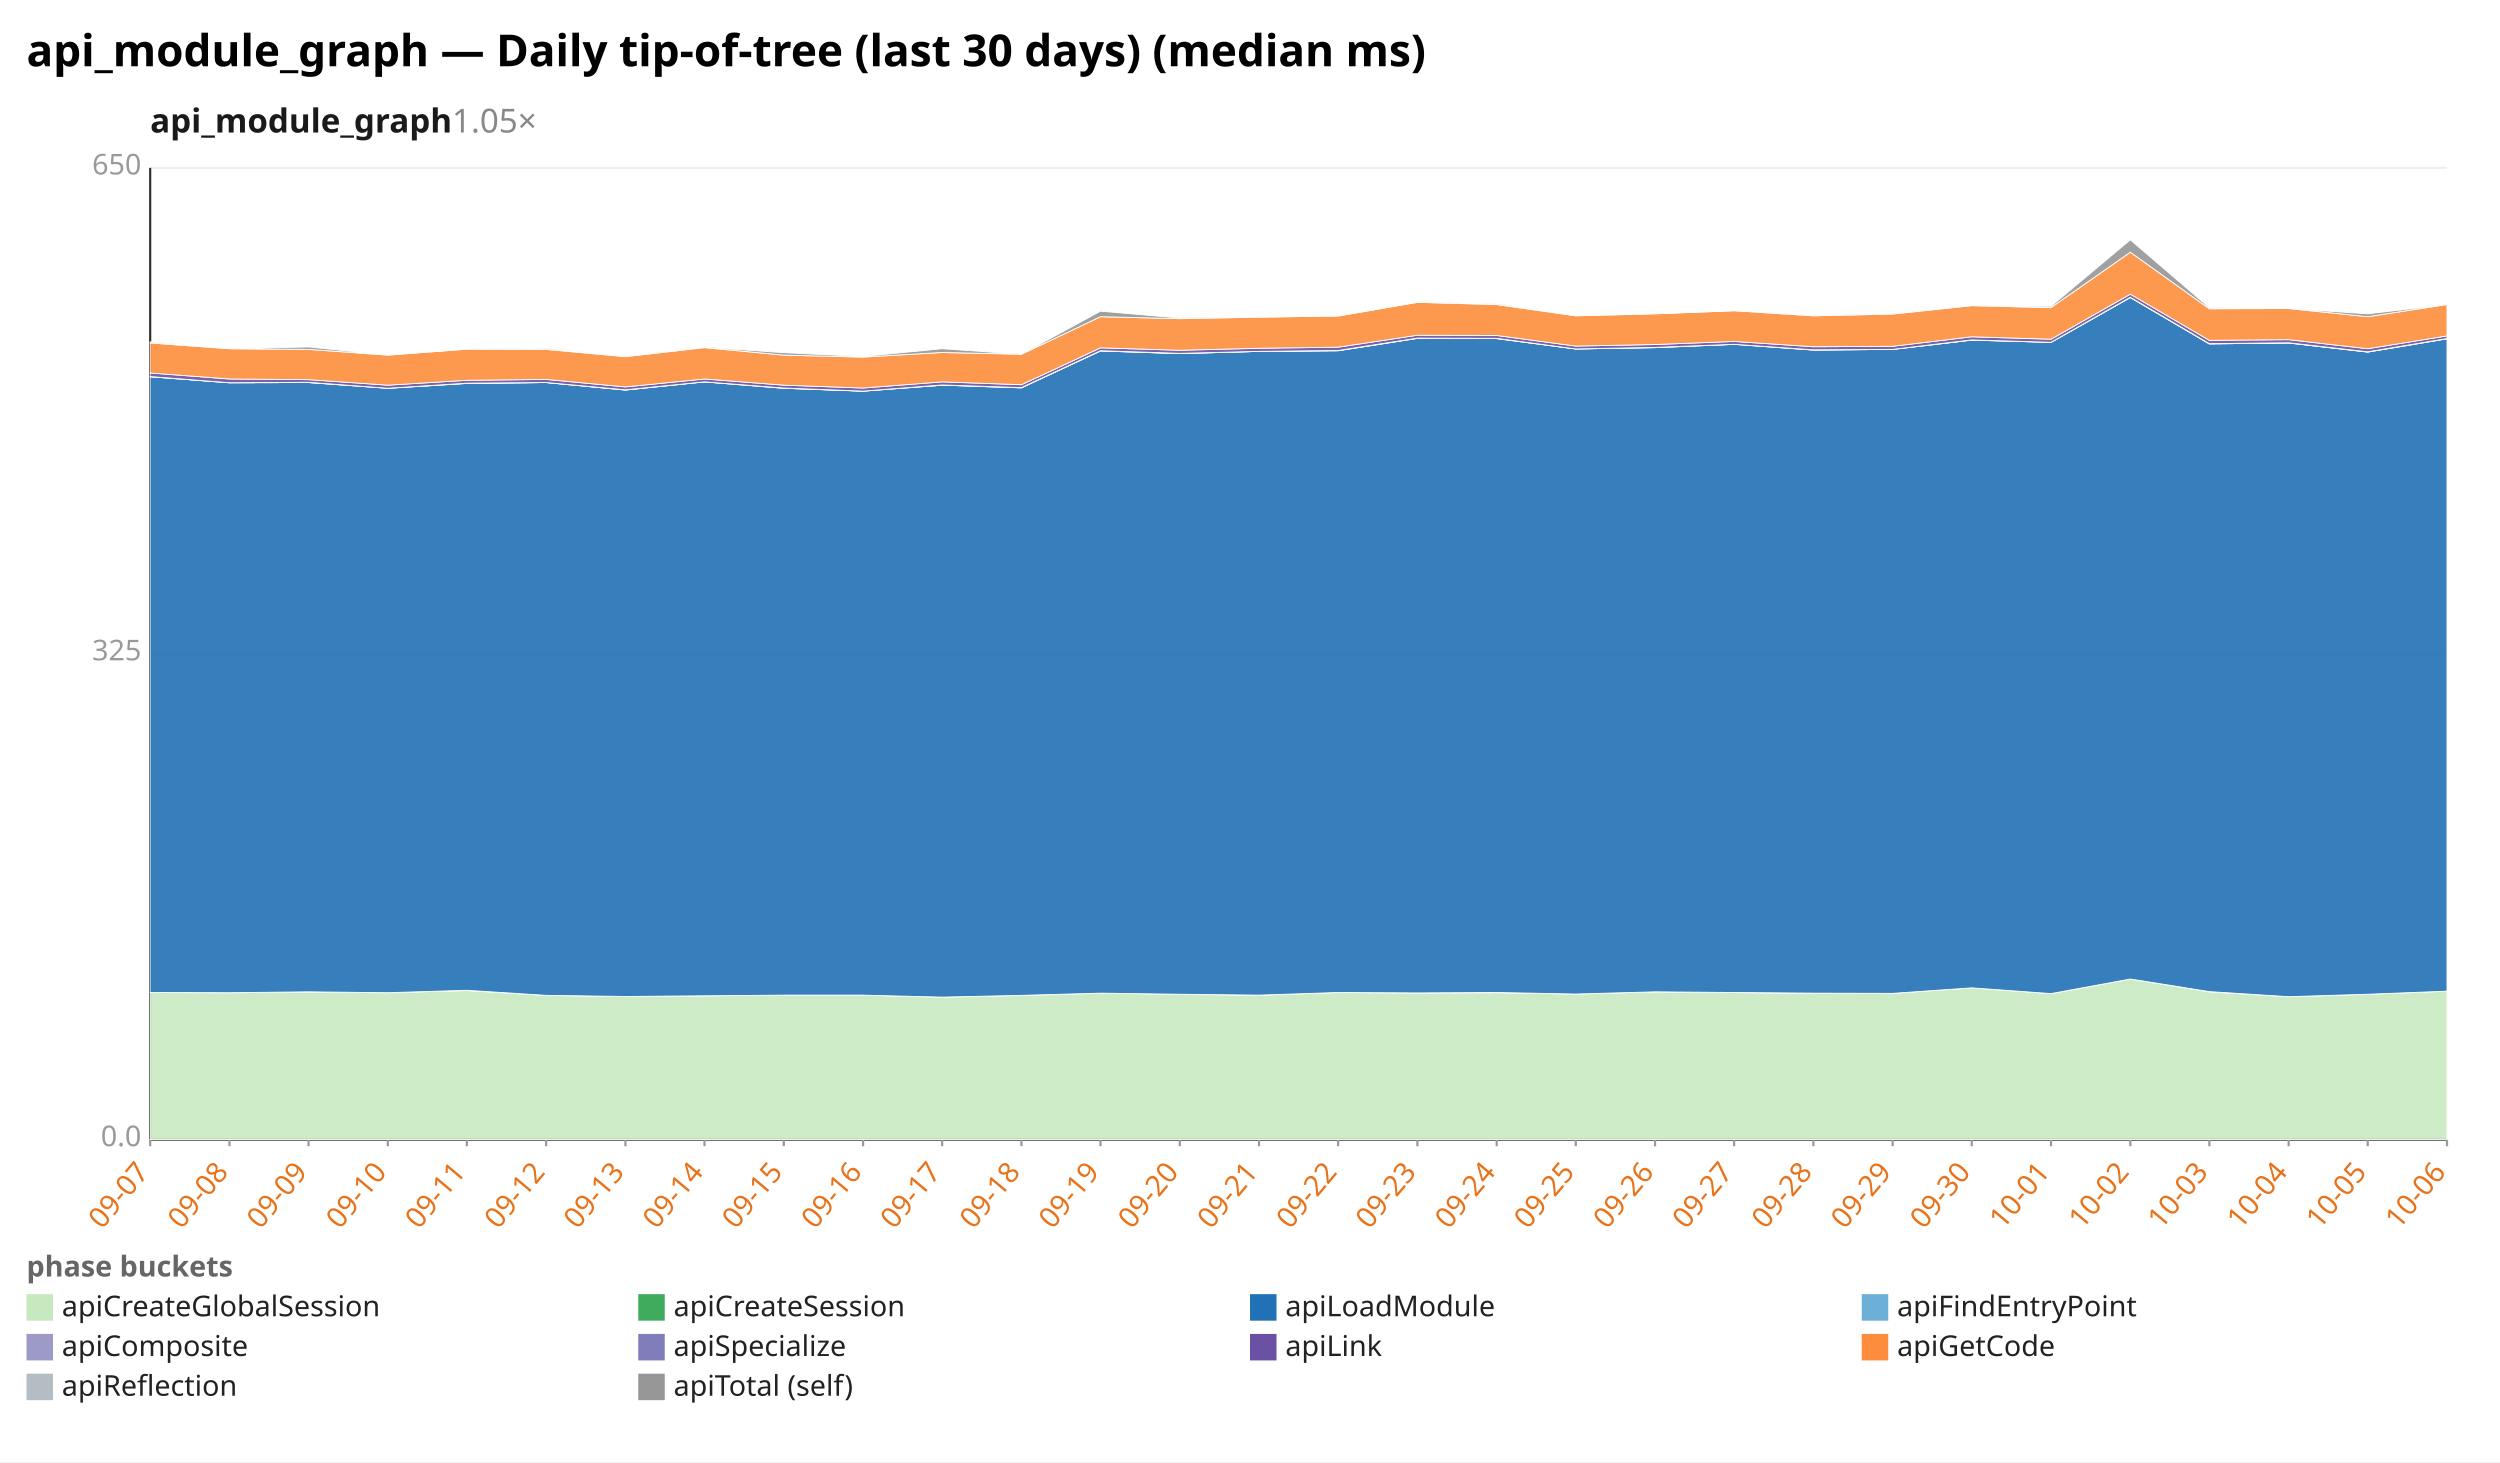
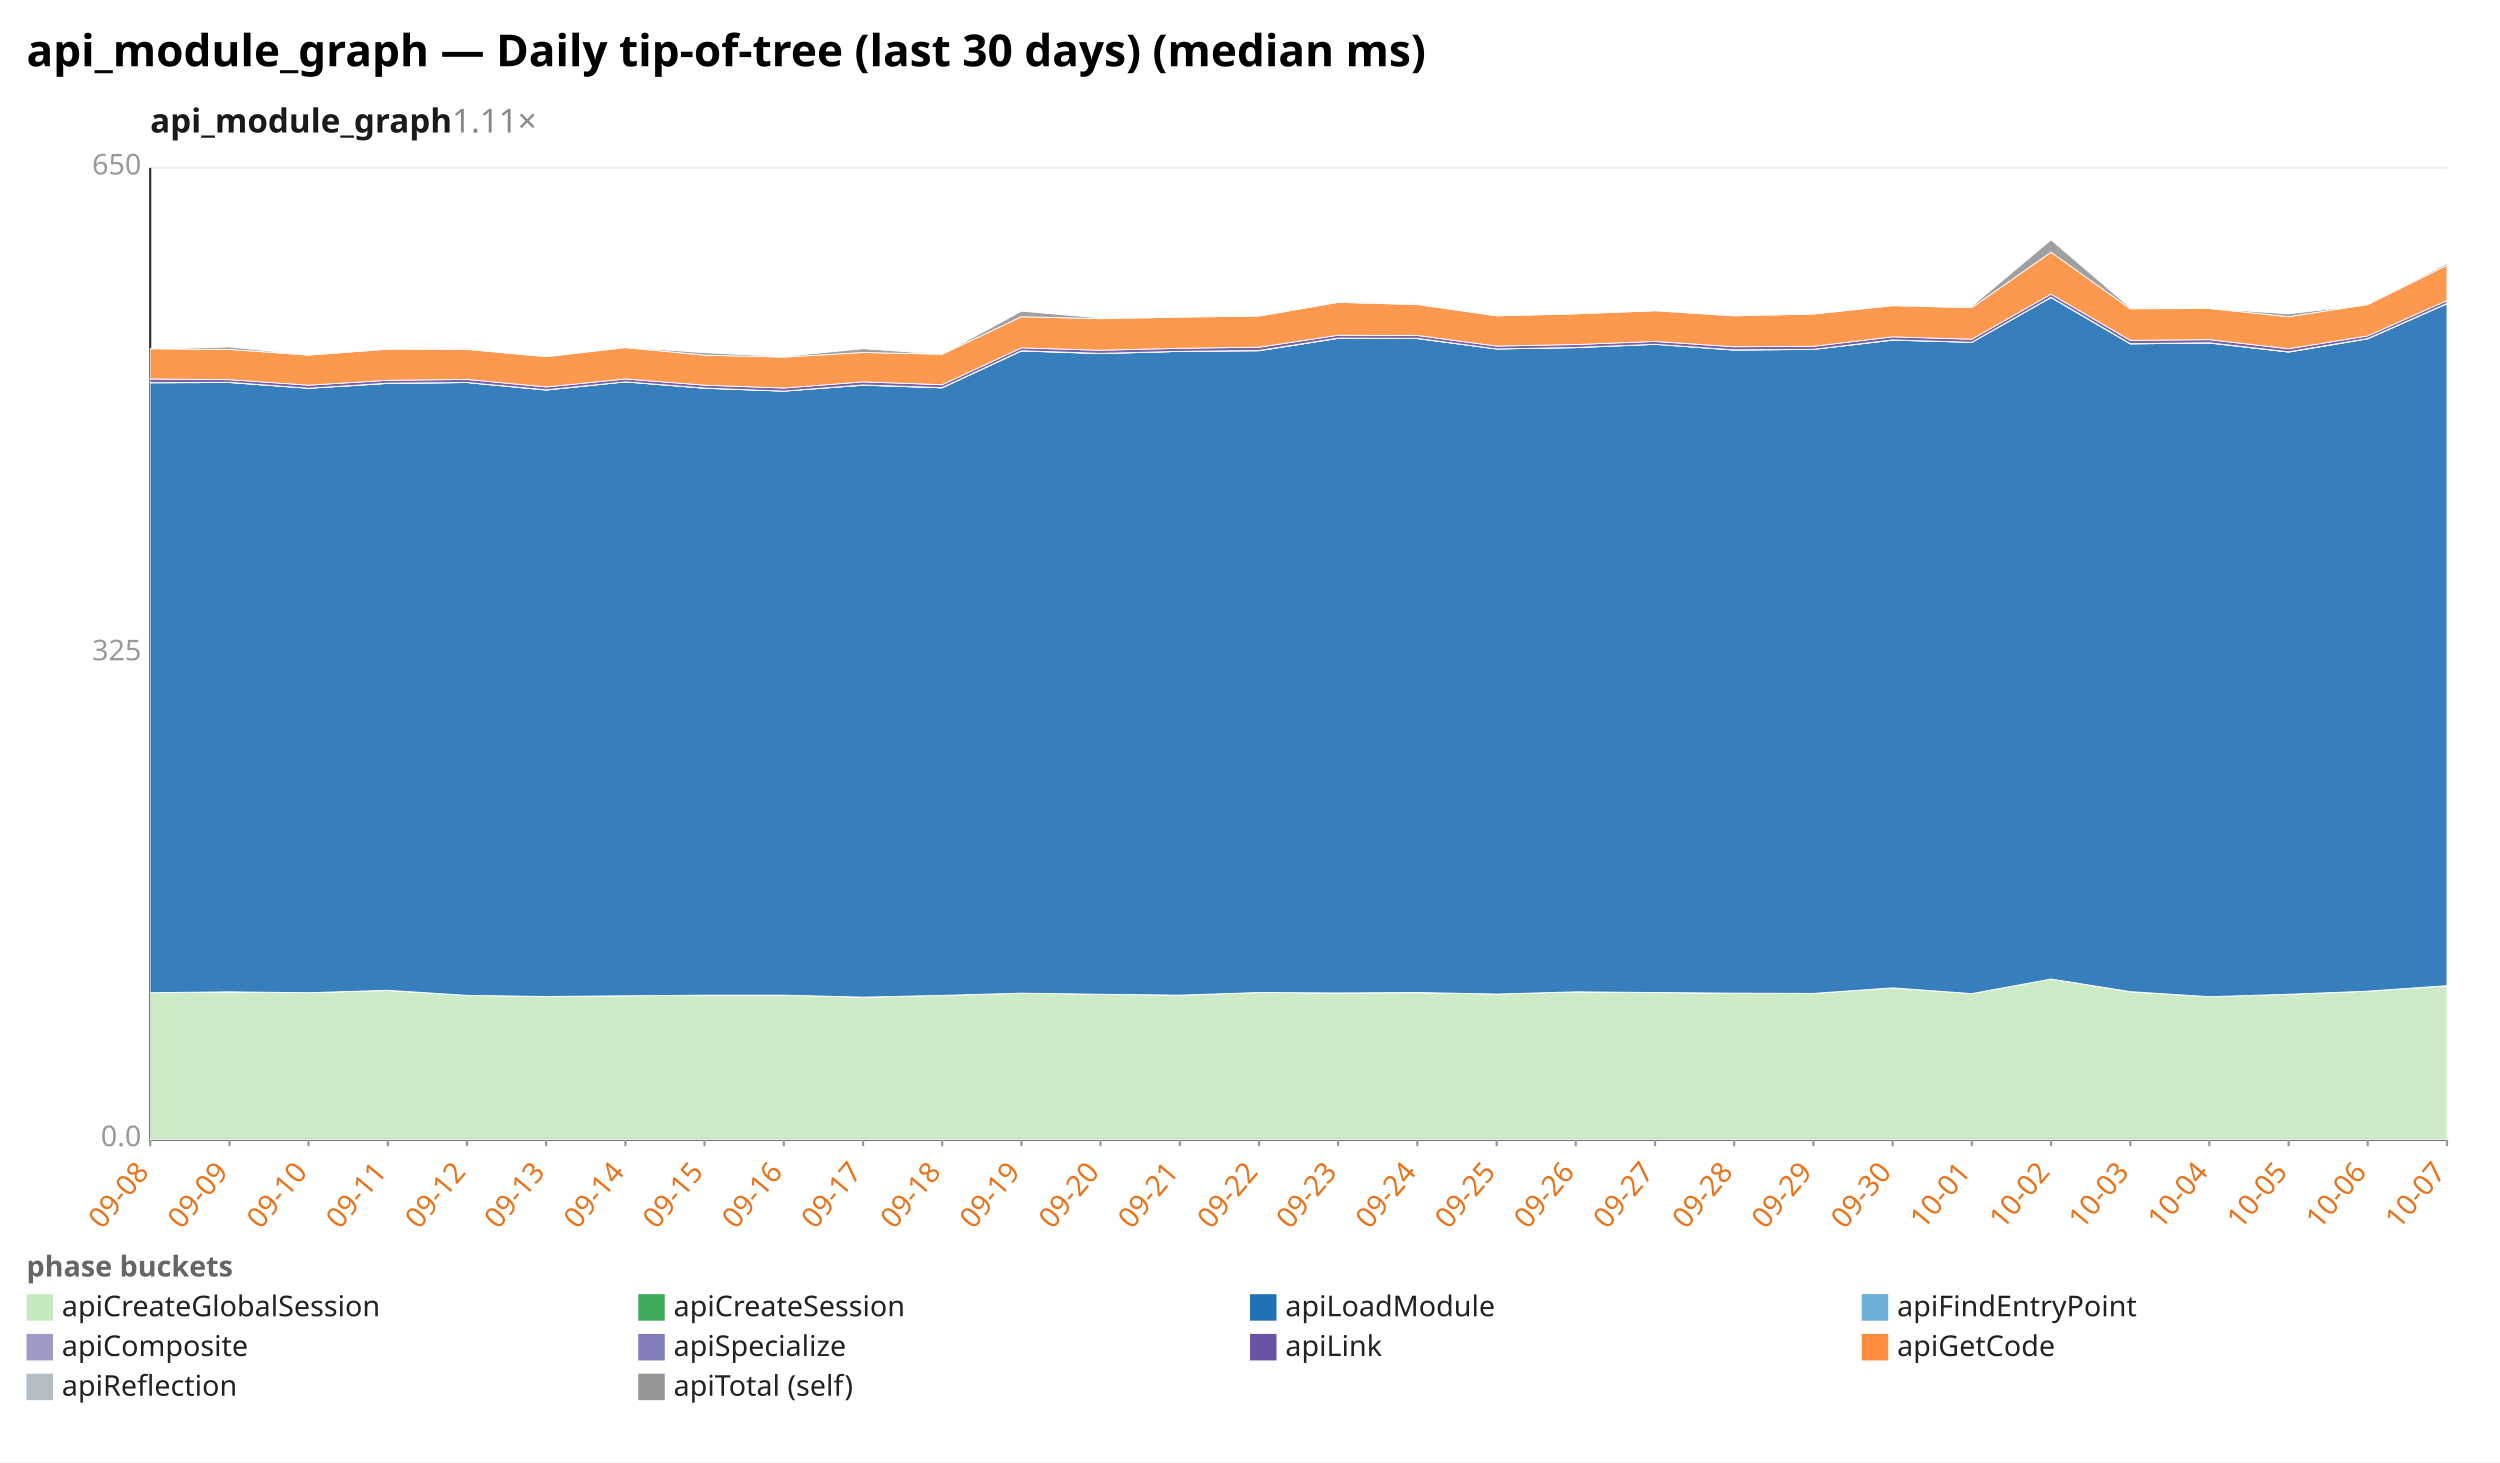
<svg xmlns="http://www.w3.org/2000/svg" width="1132" height="662" viewBox="0 0 1132 662" preserveAspectRatio="xMidYMid meet" font-family="sans-serif" font-size="13">
  <rect width="1132" height="662" fill="white" />
  <text x="12" y="30" font-size="20" font-weight="bold">api_module_graph — Daily tip-of-tree (last 30 days) (median ms)</text>
-   <text x="68" y="60" font-size="15" font-weight="600" fill="#1a1a1a">api_module_graph<tspan fill="#888" font-weight="400" text-decoration="none">  1.05×</tspan>
+   <text x="68" y="60" font-size="15" font-weight="600" fill="#1a1a1a">api_module_graph<tspan fill="#888" font-weight="400" text-decoration="none">  1.11×</tspan>
  </text>
  <line x1="68.0" y1="516.0" x2="1108.0" y2="516.0" stroke="#eee" />
  <text x="64.0" y="519.0" text-anchor="end" fill="#999">0.0</text>
  <line x1="68.0" y1="296.0" x2="1108.0" y2="296.0" stroke="#eee" />
  <text x="64.0" y="299.0" text-anchor="end" fill="#999">325</text>
  <line x1="68.0" y1="76.0" x2="1108.0" y2="76.0" stroke="#eee" />
  <text x="64.0" y="79.0" text-anchor="end" fill="#999">650</text>
  <line x1="68.0" y1="76.0" x2="68.0" y2="516.0" stroke="#333" />
  <line x1="68.0" y1="516.0" x2="1108.0" y2="516.0" stroke="#333" />
  <line x1="68.0" y1="516.0" x2="68.0" y2="519.0" stroke="#999" />
-   <text x="68.0" y="531.0" text-anchor="end" fill="#e8731a" transform="rotate(-50 68.0 531.0)">09-07</text>
+   <text x="68.0" y="531.0" text-anchor="end" fill="#e8731a" transform="rotate(-50 68.0 531.0)">09-08</text>
  <line x1="103.9" y1="516.0" x2="103.9" y2="519.0" stroke="#999" />
-   <text x="103.9" y="531.0" text-anchor="end" fill="#e8731a" transform="rotate(-50 103.9 531.0)">09-08</text>
+   <text x="103.9" y="531.0" text-anchor="end" fill="#e8731a" transform="rotate(-50 103.9 531.0)">09-09</text>
  <line x1="139.7" y1="516.0" x2="139.7" y2="519.0" stroke="#999" />
-   <text x="139.7" y="531.0" text-anchor="end" fill="#e8731a" transform="rotate(-50 139.7 531.0)">09-09</text>
+   <text x="139.7" y="531.0" text-anchor="end" fill="#e8731a" transform="rotate(-50 139.7 531.0)">09-10</text>
  <line x1="175.6" y1="516.0" x2="175.6" y2="519.0" stroke="#999" />
-   <text x="175.6" y="531.0" text-anchor="end" fill="#e8731a" transform="rotate(-50 175.6 531.0)">09-10</text>
+   <text x="175.6" y="531.0" text-anchor="end" fill="#e8731a" transform="rotate(-50 175.6 531.0)">09-11</text>
  <line x1="211.4" y1="516.0" x2="211.4" y2="519.0" stroke="#999" />
-   <text x="211.4" y="531.0" text-anchor="end" fill="#e8731a" transform="rotate(-50 211.4 531.0)">09-11</text>
+   <text x="211.4" y="531.0" text-anchor="end" fill="#e8731a" transform="rotate(-50 211.4 531.0)">09-12</text>
  <line x1="247.3" y1="516.0" x2="247.3" y2="519.0" stroke="#999" />
-   <text x="247.3" y="531.0" text-anchor="end" fill="#e8731a" transform="rotate(-50 247.3 531.0)">09-12</text>
+   <text x="247.3" y="531.0" text-anchor="end" fill="#e8731a" transform="rotate(-50 247.3 531.0)">09-13</text>
  <line x1="283.2" y1="516.0" x2="283.2" y2="519.0" stroke="#999" />
-   <text x="283.2" y="531.0" text-anchor="end" fill="#e8731a" transform="rotate(-50 283.2 531.0)">09-13</text>
+   <text x="283.2" y="531.0" text-anchor="end" fill="#e8731a" transform="rotate(-50 283.2 531.0)">09-14</text>
  <line x1="319.0" y1="516.0" x2="319.0" y2="519.0" stroke="#999" />
-   <text x="319.0" y="531.0" text-anchor="end" fill="#e8731a" transform="rotate(-50 319.0 531.0)">09-14</text>
+   <text x="319.0" y="531.0" text-anchor="end" fill="#e8731a" transform="rotate(-50 319.0 531.0)">09-15</text>
  <line x1="354.9" y1="516.0" x2="354.9" y2="519.0" stroke="#999" />
-   <text x="354.9" y="531.0" text-anchor="end" fill="#e8731a" transform="rotate(-50 354.9 531.0)">09-15</text>
+   <text x="354.9" y="531.0" text-anchor="end" fill="#e8731a" transform="rotate(-50 354.9 531.0)">09-16</text>
  <line x1="390.8" y1="516.0" x2="390.8" y2="519.0" stroke="#999" />
-   <text x="390.8" y="531.0" text-anchor="end" fill="#e8731a" transform="rotate(-50 390.8 531.0)">09-16</text>
+   <text x="390.8" y="531.0" text-anchor="end" fill="#e8731a" transform="rotate(-50 390.8 531.0)">09-17</text>
  <line x1="426.6" y1="516.0" x2="426.6" y2="519.0" stroke="#999" />
-   <text x="426.6" y="531.0" text-anchor="end" fill="#e8731a" transform="rotate(-50 426.6 531.0)">09-17</text>
+   <text x="426.6" y="531.0" text-anchor="end" fill="#e8731a" transform="rotate(-50 426.6 531.0)">09-18</text>
  <line x1="462.5" y1="516.0" x2="462.5" y2="519.0" stroke="#999" />
-   <text x="462.5" y="531.0" text-anchor="end" fill="#e8731a" transform="rotate(-50 462.5 531.0)">09-18</text>
+   <text x="462.5" y="531.0" text-anchor="end" fill="#e8731a" transform="rotate(-50 462.5 531.0)">09-19</text>
  <line x1="498.3" y1="516.0" x2="498.3" y2="519.0" stroke="#999" />
-   <text x="498.3" y="531.0" text-anchor="end" fill="#e8731a" transform="rotate(-50 498.3 531.0)">09-19</text>
+   <text x="498.3" y="531.0" text-anchor="end" fill="#e8731a" transform="rotate(-50 498.3 531.0)">09-20</text>
  <line x1="534.2" y1="516.0" x2="534.2" y2="519.0" stroke="#999" />
-   <text x="534.2" y="531.0" text-anchor="end" fill="#e8731a" transform="rotate(-50 534.2 531.0)">09-20</text>
+   <text x="534.2" y="531.0" text-anchor="end" fill="#e8731a" transform="rotate(-50 534.2 531.0)">09-21</text>
  <line x1="570.1" y1="516.0" x2="570.1" y2="519.0" stroke="#999" />
-   <text x="570.1" y="531.0" text-anchor="end" fill="#e8731a" transform="rotate(-50 570.1 531.0)">09-21</text>
+   <text x="570.1" y="531.0" text-anchor="end" fill="#e8731a" transform="rotate(-50 570.1 531.0)">09-22</text>
  <line x1="605.9" y1="516.0" x2="605.9" y2="519.0" stroke="#999" />
-   <text x="605.9" y="531.0" text-anchor="end" fill="#e8731a" transform="rotate(-50 605.9 531.0)">09-22</text>
+   <text x="605.9" y="531.0" text-anchor="end" fill="#e8731a" transform="rotate(-50 605.9 531.0)">09-23</text>
  <line x1="641.8" y1="516.0" x2="641.8" y2="519.0" stroke="#999" />
-   <text x="641.8" y="531.0" text-anchor="end" fill="#e8731a" transform="rotate(-50 641.8 531.0)">09-23</text>
+   <text x="641.8" y="531.0" text-anchor="end" fill="#e8731a" transform="rotate(-50 641.8 531.0)">09-24</text>
  <line x1="677.7" y1="516.0" x2="677.7" y2="519.0" stroke="#999" />
-   <text x="677.7" y="531.0" text-anchor="end" fill="#e8731a" transform="rotate(-50 677.7 531.0)">09-24</text>
+   <text x="677.7" y="531.0" text-anchor="end" fill="#e8731a" transform="rotate(-50 677.7 531.0)">09-25</text>
  <line x1="713.5" y1="516.0" x2="713.5" y2="519.0" stroke="#999" />
-   <text x="713.5" y="531.0" text-anchor="end" fill="#e8731a" transform="rotate(-50 713.5 531.0)">09-25</text>
+   <text x="713.5" y="531.0" text-anchor="end" fill="#e8731a" transform="rotate(-50 713.5 531.0)">09-26</text>
  <line x1="749.4" y1="516.0" x2="749.4" y2="519.0" stroke="#999" />
-   <text x="749.4" y="531.0" text-anchor="end" fill="#e8731a" transform="rotate(-50 749.4 531.0)">09-26</text>
+   <text x="749.4" y="531.0" text-anchor="end" fill="#e8731a" transform="rotate(-50 749.4 531.0)">09-27</text>
  <line x1="785.2" y1="516.0" x2="785.2" y2="519.0" stroke="#999" />
-   <text x="785.2" y="531.0" text-anchor="end" fill="#e8731a" transform="rotate(-50 785.2 531.0)">09-27</text>
+   <text x="785.2" y="531.0" text-anchor="end" fill="#e8731a" transform="rotate(-50 785.2 531.0)">09-28</text>
  <line x1="821.1" y1="516.0" x2="821.1" y2="519.0" stroke="#999" />
-   <text x="821.1" y="531.0" text-anchor="end" fill="#e8731a" transform="rotate(-50 821.1 531.0)">09-28</text>
+   <text x="821.1" y="531.0" text-anchor="end" fill="#e8731a" transform="rotate(-50 821.1 531.0)">09-29</text>
  <line x1="857.0" y1="516.0" x2="857.0" y2="519.0" stroke="#999" />
-   <text x="857.0" y="531.0" text-anchor="end" fill="#e8731a" transform="rotate(-50 857.0 531.0)">09-29</text>
+   <text x="857.0" y="531.0" text-anchor="end" fill="#e8731a" transform="rotate(-50 857.0 531.0)">09-30</text>
  <line x1="892.8" y1="516.0" x2="892.8" y2="519.0" stroke="#999" />
-   <text x="892.8" y="531.0" text-anchor="end" fill="#e8731a" transform="rotate(-50 892.8 531.0)">09-30</text>
+   <text x="892.8" y="531.0" text-anchor="end" fill="#e8731a" transform="rotate(-50 892.8 531.0)">10-01</text>
  <line x1="928.7" y1="516.0" x2="928.7" y2="519.0" stroke="#999" />
-   <text x="928.7" y="531.0" text-anchor="end" fill="#e8731a" transform="rotate(-50 928.7 531.0)">10-01</text>
+   <text x="928.7" y="531.0" text-anchor="end" fill="#e8731a" transform="rotate(-50 928.7 531.0)">10-02</text>
  <line x1="964.6" y1="516.0" x2="964.6" y2="519.0" stroke="#999" />
-   <text x="964.6" y="531.0" text-anchor="end" fill="#e8731a" transform="rotate(-50 964.6 531.0)">10-02</text>
+   <text x="964.6" y="531.0" text-anchor="end" fill="#e8731a" transform="rotate(-50 964.6 531.0)">10-03</text>
  <line x1="1000.4" y1="516.0" x2="1000.4" y2="519.0" stroke="#999" />
-   <text x="1000.4" y="531.0" text-anchor="end" fill="#e8731a" transform="rotate(-50 1000.4 531.0)">10-03</text>
+   <text x="1000.4" y="531.0" text-anchor="end" fill="#e8731a" transform="rotate(-50 1000.4 531.0)">10-04</text>
  <line x1="1036.3" y1="516.0" x2="1036.3" y2="519.0" stroke="#999" />
-   <text x="1036.3" y="531.0" text-anchor="end" fill="#e8731a" transform="rotate(-50 1036.3 531.0)">10-04</text>
+   <text x="1036.3" y="531.0" text-anchor="end" fill="#e8731a" transform="rotate(-50 1036.3 531.0)">10-05</text>
  <line x1="1072.1" y1="516.0" x2="1072.1" y2="519.0" stroke="#999" />
-   <text x="1072.1" y="531.0" text-anchor="end" fill="#e8731a" transform="rotate(-50 1072.1 531.0)">10-05</text>
+   <text x="1072.1" y="531.0" text-anchor="end" fill="#e8731a" transform="rotate(-50 1072.1 531.0)">10-06</text>
  <line x1="1108.0" y1="516.0" x2="1108.0" y2="519.0" stroke="#999" />
-   <text x="1108.0" y="531.0" text-anchor="end" fill="#e8731a" transform="rotate(-50 1108.0 531.0)">10-06</text>
-   <polygon points="68.0,449.4 103.9,449.5 139.7,449.2 175.6,449.5 211.4,448.5 247.3,450.7 283.2,451.2 319.0,450.9 354.9,450.6 390.8,450.6 426.6,451.5 462.5,450.7 498.3,449.7 534.2,450.2 570.1,450.6 605.9,449.4 641.8,449.6 677.7,449.5 713.5,450.1 749.4,449.1 785.2,449.4 821.1,449.8 857.0,449.8 892.8,447.3 928.7,449.9 964.6,443.3 1000.4,449.1 1036.3,451.3 1072.1,450.2 1108.0,448.8 1108.0,516.0 1072.1,516.0 1036.3,516.0 1000.4,516.0 964.6,516.0 928.7,516.0 892.8,516.0 857.0,516.0 821.1,516.0 785.2,516.0 749.4,516.0 713.5,516.0 677.7,516.0 641.8,516.0 605.9,516.0 570.1,516.0 534.2,516.0 498.3,516.0 462.5,516.0 426.6,516.0 390.8,516.0 354.9,516.0 319.0,516.0 283.2,516.0 247.3,516.0 211.4,516.0 175.6,516.0 139.7,516.0 103.9,516.0 68.0,516.0" fill="#c7e9c0" fill-opacity="0.9" stroke="#fff" stroke-width="0.4" />
-   <polygon points="68.0,449.4 103.9,449.5 139.7,449.1 175.6,449.5 211.4,448.4 247.3,450.7 283.2,451.2 319.0,450.9 354.9,450.6 390.8,450.6 426.6,451.5 462.5,450.7 498.3,449.7 534.2,450.2 570.1,450.6 605.9,449.4 641.8,449.6 677.7,449.4 713.5,450.1 749.4,449.1 785.2,449.4 821.1,449.7 857.0,449.8 892.8,447.3 928.7,449.9 964.6,443.3 1000.4,449.0 1036.3,451.3 1072.1,450.2 1108.0,448.8 1108.0,448.8 1072.1,450.2 1036.3,451.3 1000.4,449.1 964.6,443.3 928.7,449.9 892.8,447.3 857.0,449.8 821.1,449.8 785.2,449.4 749.4,449.1 713.5,450.1 677.7,449.5 641.8,449.6 605.9,449.4 570.1,450.6 534.2,450.2 498.3,449.7 462.5,450.7 426.6,451.5 390.8,450.6 354.9,450.6 319.0,450.9 283.2,451.2 247.3,450.7 211.4,448.5 175.6,449.5 139.7,449.2 103.9,449.5 68.0,449.4" fill="#41ab5d" fill-opacity="0.9" stroke="#fff" stroke-width="0.4" />
-   <polygon points="68.0,170.6 103.9,173.3 139.7,173.2 175.6,175.8 211.4,173.6 247.3,173.2 283.2,176.6 319.0,172.9 354.9,175.8 390.8,177.1 426.6,174.4 462.5,175.6 498.3,158.9 534.2,160.1 570.1,159.1 605.9,158.8 641.8,153.2 677.7,153.3 713.5,158.0 749.4,157.4 785.2,155.9 821.1,158.5 857.0,158.2 892.8,154.0 928.7,155.0 964.6,134.7 1000.4,155.7 1036.3,155.3 1072.1,159.4 1108.0,153.4 1108.0,448.8 1072.1,450.2 1036.3,451.3 1000.4,449.0 964.6,443.3 928.7,449.9 892.8,447.3 857.0,449.8 821.1,449.7 785.2,449.4 749.4,449.1 713.5,450.1 677.7,449.4 641.8,449.6 605.9,449.4 570.1,450.6 534.2,450.2 498.3,449.7 462.5,450.7 426.6,451.5 390.8,450.6 354.9,450.6 319.0,450.9 283.2,451.2 247.3,450.7 211.4,448.4 175.6,449.5 139.7,449.1 103.9,449.5 68.0,449.4" fill="#2171b5" fill-opacity="0.9" stroke="#fff" stroke-width="0.4" />
-   <polygon points="68.0,170.6 103.9,173.3 139.7,173.2 175.6,175.8 211.4,173.6 247.3,173.2 283.2,176.6 319.0,172.9 354.9,175.8 390.8,177.1 426.6,174.4 462.5,175.6 498.3,158.9 534.2,160.1 570.1,159.1 605.9,158.8 641.8,153.2 677.7,153.3 713.5,158.0 749.4,157.4 785.2,155.9 821.1,158.5 857.0,158.2 892.8,154.0 928.7,155.0 964.6,134.7 1000.4,155.7 1036.3,155.3 1072.1,159.4 1108.0,153.4 1108.0,153.4 1072.1,159.4 1036.3,155.3 1000.4,155.7 964.6,134.7 928.7,155.0 892.8,154.0 857.0,158.2 821.1,158.5 785.2,155.9 749.4,157.4 713.5,158.0 677.7,153.3 641.8,153.2 605.9,158.8 570.1,159.1 534.2,160.1 498.3,158.9 462.5,175.6 426.6,174.4 390.8,177.1 354.9,175.8 319.0,172.9 283.2,176.6 247.3,173.2 211.4,173.6 175.6,175.8 139.7,173.2 103.9,173.3 68.0,170.6" fill="#6baed6" fill-opacity="0.9" stroke="#fff" stroke-width="0.4" />
-   <polygon points="68.0,170.5 103.9,173.3 139.7,173.1 175.6,175.8 211.4,173.5 247.3,173.2 283.2,176.5 319.0,172.9 354.9,175.7 390.8,177.1 426.6,174.3 462.5,175.5 498.3,158.8 534.2,160.0 570.1,159.1 605.9,158.7 641.8,153.1 677.7,153.2 713.5,158.0 749.4,157.3 785.2,155.9 821.1,158.4 857.0,158.2 892.8,153.9 928.7,155.0 964.6,134.6 1000.4,155.6 1036.3,155.2 1072.1,159.3 1108.0,153.3 1108.0,153.4 1072.1,159.4 1036.3,155.3 1000.4,155.7 964.6,134.7 928.7,155.0 892.8,154.0 857.0,158.2 821.1,158.5 785.2,155.9 749.4,157.4 713.5,158.0 677.7,153.3 641.8,153.2 605.9,158.8 570.1,159.1 534.2,160.1 498.3,158.9 462.5,175.6 426.6,174.4 390.8,177.1 354.9,175.8 319.0,172.9 283.2,176.6 247.3,173.2 211.4,173.6 175.6,175.8 139.7,173.2 103.9,173.3 68.0,170.6" fill="#9e9ac8" fill-opacity="0.9" stroke="#fff" stroke-width="0.4" />
-   <polygon points="68.0,168.9 103.9,171.6 139.7,171.9 175.6,174.4 211.4,172.2 247.3,171.8 283.2,175.2 319.0,171.6 354.9,174.4 390.8,175.7 426.6,172.9 462.5,174.2 498.3,157.5 534.2,158.6 570.1,157.7 605.9,157.2 641.8,151.8 677.7,151.9 713.5,156.7 749.4,156.0 785.2,154.6 821.1,157.0 857.0,156.8 892.8,152.5 928.7,153.6 964.6,133.2 1000.4,154.1 1036.3,153.8 1072.1,157.9 1108.0,152.1 1108.0,153.3 1072.1,159.3 1036.3,155.2 1000.4,155.6 964.6,134.6 928.7,155.0 892.8,153.9 857.0,158.2 821.1,158.4 785.2,155.9 749.4,157.3 713.5,158.0 677.7,153.2 641.8,153.1 605.9,158.7 570.1,159.1 534.2,160.0 498.3,158.8 462.5,175.5 426.6,174.3 390.8,177.1 354.9,175.7 319.0,172.9 283.2,176.5 247.3,173.2 211.4,173.5 175.6,175.8 139.7,173.1 103.9,173.3 68.0,170.5" fill="#6a51a3" fill-opacity="0.9" stroke="#fff" stroke-width="0.4" />
-   <polygon points="68.0,155.3 103.9,157.9 139.7,158.2 175.6,160.8 211.4,158.1 247.3,158.2 283.2,161.5 319.0,157.4 354.9,160.8 390.8,161.7 426.6,159.6 462.5,160.4 498.3,143.4 534.2,144.3 570.1,143.6 605.9,143.1 641.8,136.9 677.7,137.9 713.5,143.0 749.4,142.1 785.2,140.7 821.1,143.0 857.0,142.2 892.8,138.4 928.7,139.3 964.6,114.2 1000.4,139.8 1036.3,139.7 1072.1,143.4 1108.0,137.9 1108.0,152.1 1072.1,157.9 1036.3,153.8 1000.4,154.1 964.6,133.2 928.7,153.6 892.8,152.5 857.0,156.8 821.1,157.0 785.2,154.6 749.4,156.0 713.5,156.7 677.7,151.9 641.8,151.8 605.9,157.2 570.1,157.7 534.2,158.6 498.3,157.5 462.5,174.2 426.6,172.9 390.8,175.7 354.9,174.4 319.0,171.6 283.2,175.2 247.3,171.8 211.4,172.2 175.6,174.4 139.7,171.9 103.9,171.6 68.0,168.9" fill="#fd8d3c" fill-opacity="0.9" stroke="#fff" stroke-width="0.4" />
-   <polygon points="68.0,154.8 103.9,157.9 139.7,157.1 175.6,160.8 211.4,158.1 247.3,157.7 283.2,161.5 319.0,157.2 354.9,159.7 390.8,161.4 426.6,157.9 462.5,160.4 498.3,140.9 534.2,144.0 570.1,143.6 605.9,143.1 641.8,136.9 677.7,137.4 713.5,143.0 749.4,142.1 785.2,140.7 821.1,142.9 857.0,142.1 892.8,138.4 928.7,138.7 964.6,108.6 1000.4,139.3 1036.3,139.7 1072.1,142.1 1108.0,137.9 1108.0,137.9 1072.1,143.4 1036.3,139.7 1000.4,139.8 964.6,114.2 928.7,139.3 892.8,138.4 857.0,142.2 821.1,143.0 785.2,140.7 749.4,142.1 713.5,143.0 677.7,137.9 641.8,136.9 605.9,143.1 570.1,143.6 534.2,144.3 498.3,143.4 462.5,160.4 426.6,159.6 390.8,161.7 354.9,160.8 319.0,157.4 283.2,161.5 247.3,158.2 211.4,158.1 175.6,160.8 139.7,158.2 103.9,157.9 68.0,155.3" fill="#969696" fill-opacity="0.9" stroke="#fff" stroke-width="0.4" />
+   <text x="1108.0" y="531.0" text-anchor="end" fill="#e8731a" transform="rotate(-50 1108.0 531.0)">10-07</text>
+   <polygon points="68.0,449.5 103.9,449.2 139.7,449.5 175.6,448.5 211.4,450.7 247.3,451.2 283.2,450.9 319.0,450.6 354.9,450.6 390.8,451.5 426.6,450.7 462.5,449.7 498.3,450.2 534.2,450.6 570.1,449.4 605.9,449.6 641.8,449.5 677.7,450.1 713.5,449.1 749.4,449.4 785.2,449.8 821.1,449.8 857.0,447.3 892.8,449.9 928.7,443.3 964.6,449.1 1000.4,451.3 1036.3,450.2 1072.1,448.8 1108.0,446.4 1108.0,516.0 1072.1,516.0 1036.3,516.0 1000.4,516.0 964.6,516.0 928.7,516.0 892.8,516.0 857.0,516.0 821.1,516.0 785.2,516.0 749.4,516.0 713.5,516.0 677.7,516.0 641.8,516.0 605.9,516.0 570.1,516.0 534.2,516.0 498.3,516.0 462.5,516.0 426.6,516.0 390.8,516.0 354.9,516.0 319.0,516.0 283.2,516.0 247.3,516.0 211.4,516.0 175.6,516.0 139.7,516.0 103.9,516.0 68.0,516.0" fill="#c7e9c0" fill-opacity="0.9" stroke="#fff" stroke-width="0.4" />
+   <polygon points="68.0,449.5 103.9,449.1 139.7,449.5 175.6,448.4 211.4,450.7 247.3,451.2 283.2,450.9 319.0,450.6 354.9,450.6 390.8,451.5 426.6,450.7 462.5,449.7 498.3,450.2 534.2,450.6 570.1,449.4 605.9,449.6 641.8,449.4 677.7,450.1 713.5,449.1 749.4,449.4 785.2,449.7 821.1,449.8 857.0,447.3 892.8,449.9 928.7,443.3 964.6,449.0 1000.4,451.3 1036.3,450.2 1072.1,448.8 1108.0,446.3 1108.0,446.4 1072.1,448.8 1036.3,450.2 1000.4,451.3 964.6,449.1 928.7,443.3 892.8,449.9 857.0,447.3 821.1,449.8 785.2,449.8 749.4,449.4 713.5,449.1 677.7,450.1 641.8,449.5 605.9,449.6 570.1,449.4 534.2,450.6 498.3,450.2 462.5,449.7 426.6,450.7 390.8,451.5 354.9,450.6 319.0,450.6 283.2,450.9 247.3,451.2 211.4,450.7 175.6,448.5 139.7,449.5 103.9,449.2 68.0,449.5" fill="#41ab5d" fill-opacity="0.9" stroke="#fff" stroke-width="0.4" />
+   <polygon points="68.0,173.3 103.9,173.2 139.7,175.8 175.6,173.6 211.4,173.2 247.3,176.6 283.2,172.9 319.0,175.8 354.9,177.1 390.8,174.4 426.6,175.6 462.5,158.9 498.3,160.1 534.2,159.1 570.1,158.8 605.9,153.2 641.8,153.3 677.7,158.0 713.5,157.4 749.4,155.9 785.2,158.5 821.1,158.2 857.0,154.0 892.8,155.0 928.7,134.7 964.6,155.7 1000.4,155.3 1036.3,159.4 1072.1,153.4 1108.0,137.5 1108.0,446.3 1072.1,448.8 1036.3,450.2 1000.4,451.3 964.6,449.0 928.7,443.3 892.8,449.9 857.0,447.3 821.1,449.8 785.2,449.7 749.4,449.4 713.5,449.1 677.7,450.1 641.8,449.4 605.9,449.6 570.1,449.4 534.2,450.6 498.3,450.2 462.5,449.7 426.6,450.7 390.8,451.5 354.9,450.6 319.0,450.6 283.2,450.9 247.3,451.2 211.4,450.7 175.6,448.4 139.7,449.5 103.9,449.1 68.0,449.5" fill="#2171b5" fill-opacity="0.9" stroke="#fff" stroke-width="0.4" />
+   <polygon points="68.0,173.3 103.9,173.2 139.7,175.8 175.6,173.6 211.4,173.2 247.3,176.6 283.2,172.9 319.0,175.8 354.9,177.1 390.8,174.4 426.6,175.6 462.5,158.9 498.3,160.1 534.2,159.1 570.1,158.8 605.9,153.2 641.8,153.3 677.7,158.0 713.5,157.4 749.4,155.9 785.2,158.5 821.1,158.2 857.0,154.0 892.8,155.0 928.7,134.7 964.6,155.7 1000.4,155.3 1036.3,159.4 1072.1,153.4 1108.0,137.5 1108.0,137.5 1072.1,153.4 1036.3,159.4 1000.4,155.3 964.6,155.7 928.7,134.7 892.8,155.0 857.0,154.0 821.1,158.2 785.2,158.5 749.4,155.9 713.5,157.4 677.7,158.0 641.8,153.3 605.9,153.2 570.1,158.8 534.2,159.1 498.3,160.1 462.5,158.9 426.6,175.6 390.8,174.4 354.9,177.1 319.0,175.8 283.2,172.9 247.3,176.6 211.4,173.2 175.6,173.6 139.7,175.8 103.9,173.2 68.0,173.3" fill="#6baed6" fill-opacity="0.9" stroke="#fff" stroke-width="0.4" />
+   <polygon points="68.0,173.3 103.9,173.1 139.7,175.8 175.6,173.5 211.4,173.2 247.3,176.5 283.2,172.9 319.0,175.7 354.9,177.1 390.8,174.3 426.6,175.5 462.5,158.8 498.3,160.0 534.2,159.1 570.1,158.7 605.9,153.1 641.8,153.2 677.7,158.0 713.5,157.3 749.4,155.9 785.2,158.4 821.1,158.2 857.0,153.9 892.8,155.0 928.7,134.6 964.6,155.6 1000.4,155.2 1036.3,159.3 1072.1,153.3 1108.0,137.4 1108.0,137.5 1072.1,153.4 1036.3,159.4 1000.4,155.3 964.6,155.7 928.7,134.7 892.8,155.0 857.0,154.0 821.1,158.2 785.2,158.5 749.4,155.9 713.5,157.4 677.7,158.0 641.8,153.3 605.9,153.2 570.1,158.8 534.2,159.1 498.3,160.1 462.5,158.9 426.6,175.6 390.8,174.4 354.9,177.1 319.0,175.8 283.2,172.9 247.3,176.6 211.4,173.2 175.6,173.6 139.7,175.8 103.9,173.2 68.0,173.3" fill="#9e9ac8" fill-opacity="0.9" stroke="#fff" stroke-width="0.4" />
+   <polygon points="68.0,171.6 103.9,171.9 139.7,174.4 175.6,172.2 211.4,171.8 247.3,175.2 283.2,171.6 319.0,174.4 354.9,175.7 390.8,172.9 426.6,174.2 462.5,157.5 498.3,158.6 534.2,157.7 570.1,157.2 605.9,151.8 641.8,151.9 677.7,156.7 713.5,156.0 749.4,154.6 785.2,157.0 821.1,156.8 857.0,152.5 892.8,153.6 928.7,133.2 964.6,154.1 1000.4,153.8 1036.3,157.9 1072.1,152.1 1108.0,136.1 1108.0,137.4 1072.1,153.3 1036.3,159.3 1000.4,155.2 964.6,155.6 928.7,134.6 892.8,155.0 857.0,153.9 821.1,158.2 785.2,158.4 749.4,155.9 713.5,157.3 677.7,158.0 641.8,153.2 605.9,153.1 570.1,158.7 534.2,159.1 498.3,160.0 462.5,158.8 426.6,175.5 390.8,174.3 354.9,177.1 319.0,175.7 283.2,172.9 247.3,176.5 211.4,173.2 175.6,173.5 139.7,175.8 103.9,173.1 68.0,173.3" fill="#6a51a3" fill-opacity="0.9" stroke="#fff" stroke-width="0.4" />
+   <polygon points="68.0,157.9 103.9,158.2 139.7,160.8 175.6,158.1 211.4,158.2 247.3,161.5 283.2,157.4 319.0,160.8 354.9,161.7 390.8,159.6 426.6,160.4 462.5,143.4 498.3,144.3 534.2,143.6 570.1,143.1 605.9,136.9 641.8,137.9 677.7,143.0 713.5,142.1 749.4,140.7 785.2,143.0 821.1,142.2 857.0,138.4 892.8,139.3 928.7,114.2 964.6,139.8 1000.4,139.7 1036.3,143.4 1072.1,137.9 1108.0,120.1 1108.0,136.1 1072.1,152.1 1036.3,157.9 1000.4,153.8 964.6,154.1 928.7,133.2 892.8,153.6 857.0,152.5 821.1,156.8 785.2,157.0 749.4,154.6 713.5,156.0 677.7,156.7 641.8,151.9 605.9,151.8 570.1,157.2 534.2,157.7 498.3,158.6 462.5,157.5 426.6,174.2 390.8,172.9 354.9,175.7 319.0,174.4 283.2,171.6 247.3,175.2 211.4,171.8 175.6,172.2 139.7,174.4 103.9,171.9 68.0,171.6" fill="#fd8d3c" fill-opacity="0.9" stroke="#fff" stroke-width="0.4" />
+   <polygon points="68.0,157.9 103.9,157.1 139.7,160.8 175.6,158.1 211.4,157.7 247.3,161.5 283.2,157.2 319.0,159.7 354.9,161.4 390.8,157.9 426.6,160.4 462.5,140.9 498.3,144.0 534.2,143.6 570.1,143.1 605.9,136.9 641.8,137.4 677.7,143.0 713.5,142.1 749.4,140.7 785.2,142.9 821.1,142.1 857.0,138.4 892.8,138.7 928.7,108.6 964.6,139.3 1000.4,139.7 1036.3,142.1 1072.1,137.9 1108.0,119.3 1108.0,120.1 1072.1,137.9 1036.3,143.4 1000.4,139.7 964.6,139.8 928.7,114.2 892.8,139.3 857.0,138.4 821.1,142.2 785.2,143.0 749.4,140.7 713.5,142.1 677.7,143.0 641.8,137.9 605.9,136.9 570.1,143.1 534.2,143.6 498.3,144.3 462.5,143.4 426.6,160.4 390.8,159.6 354.9,161.7 319.0,160.8 283.2,157.4 247.3,161.5 211.4,158.2 175.6,158.1 139.7,160.8 103.9,158.2 68.0,157.9" fill="#969696" fill-opacity="0.9" stroke="#fff" stroke-width="0.4" />
  <text x="12" y="578" fill="#666" font-weight="600">phase buckets</text>
  <rect x="12" y="586" width="12" height="12" fill="#c7e9c0" />
  <text x="28" y="596" fill="#222">apiCreateGlobalSession</text>
  <rect x="289" y="586" width="12" height="12" fill="#41ab5d" />
  <text x="305" y="596" fill="#222">apiCreateSession</text>
  <rect x="566" y="586" width="12" height="12" fill="#2171b5" />
  <text x="582" y="596" fill="#222">apiLoadModule</text>
  <rect x="843" y="586" width="12" height="12" fill="#6baed6" />
  <text x="859" y="596" fill="#222">apiFindEntryPoint</text>
  <rect x="12" y="604" width="12" height="12" fill="#9e9ac8" />
  <text x="28" y="614" fill="#222">apiComposite</text>
  <rect x="289" y="604" width="12" height="12" fill="#807dba" />
  <text x="305" y="614" fill="#222">apiSpecialize</text>
  <rect x="566" y="604" width="12" height="12" fill="#6a51a3" />
  <text x="582" y="614" fill="#222">apiLink</text>
  <rect x="843" y="604" width="12" height="12" fill="#fd8d3c" />
  <text x="859" y="614" fill="#222">apiGetCode</text>
  <rect x="12" y="622" width="12" height="12" fill="#b5bdc4" />
  <text x="28" y="632" fill="#222">apiReflection</text>
  <rect x="289" y="622" width="12" height="12" fill="#969696" />
  <text x="305" y="632" fill="#222">apiTotal (self)</text>
</svg>
